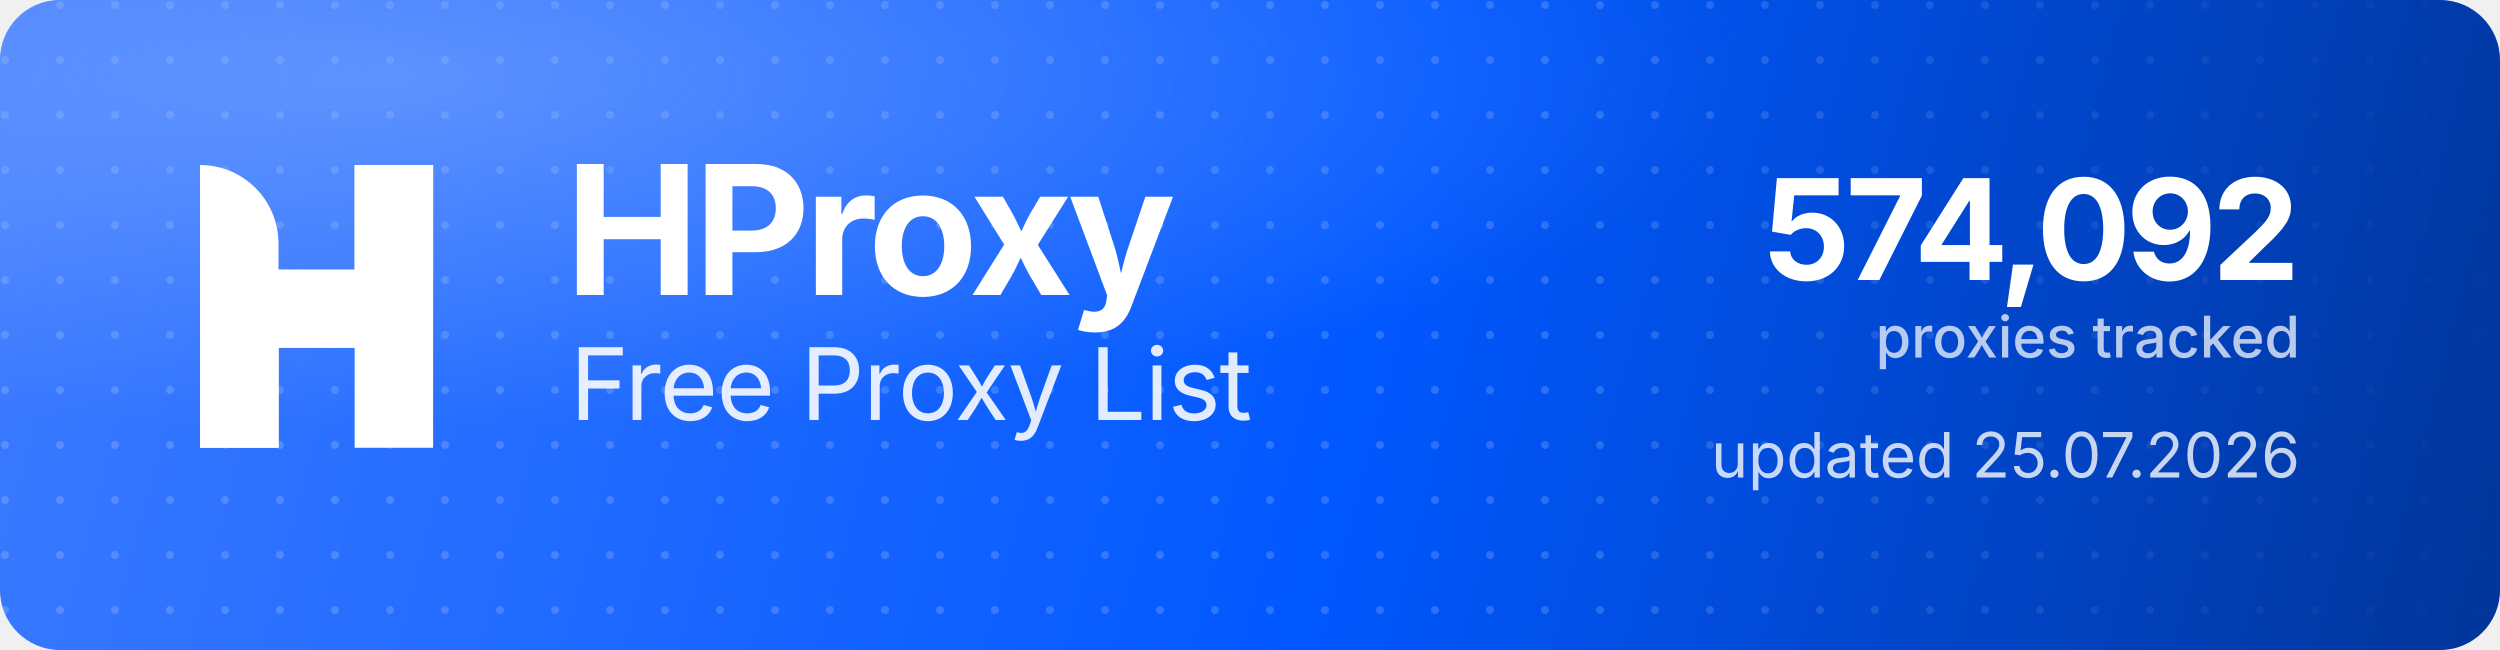
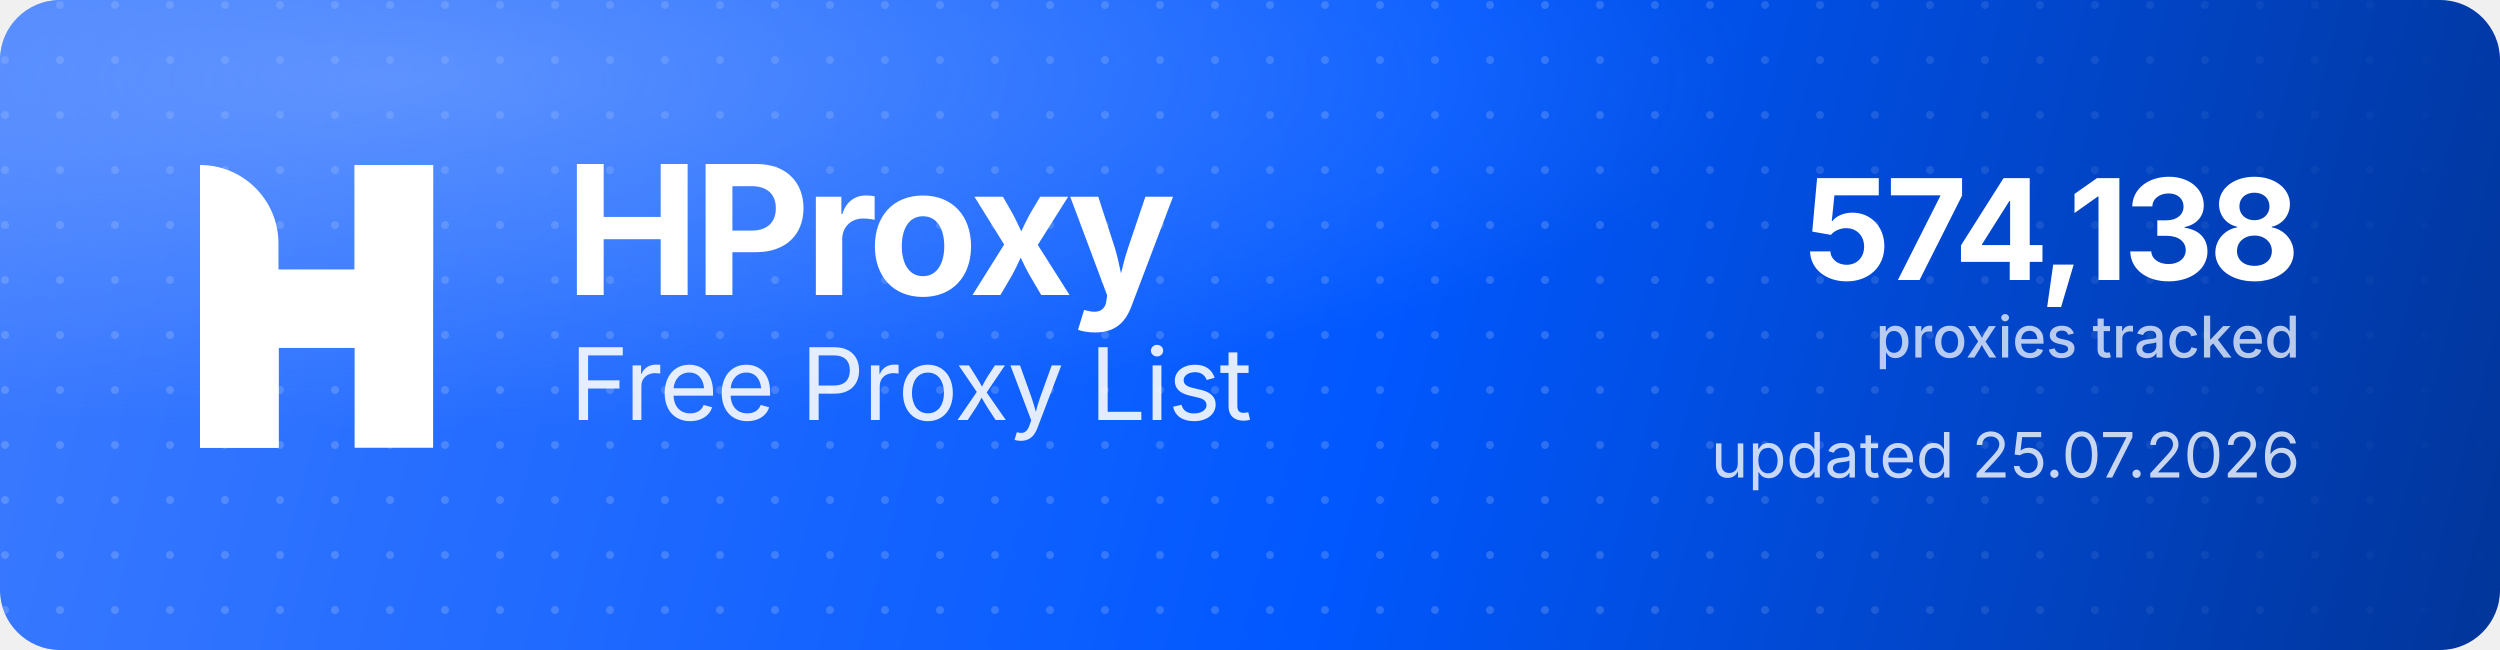
<svg xmlns="http://www.w3.org/2000/svg" width="1000" height="260" viewBox="0 0 1000 260" role="img" aria-label="HProxy Free Proxy List">
  <defs>
    <linearGradient id="hp-bg" x1="0" y1="0" x2="1000" y2="260" gradientUnits="userSpaceOnUse">
      <stop offset="0" stop-color="#3D7BFF" />
      <stop offset="0.55" stop-color="#0158FF" />
      <stop offset="1" stop-color="#013599" />
    </linearGradient>
    <radialGradient id="hp-glow" cx="0.16" cy="0.12" r="0.9">
      <stop offset="0" stop-color="#8FB4FF" stop-opacity="0.5" />
      <stop offset="0.6" stop-color="#8FB4FF" stop-opacity="0" />
    </radialGradient>
    <pattern id="hp-dots" width="22" height="22" patternUnits="userSpaceOnUse">
      <circle cx="2" cy="2" r="1.6" fill="#FFFFFF" fill-opacity="0.17" />
    </pattern>
    <linearGradient id="hp-dot-fade" x1="0" y1="0" x2="1000" y2="0" gradientUnits="userSpaceOnUse">
      <stop offset="0" stop-color="#FFFFFF" stop-opacity="1" />
      <stop offset="0.62" stop-color="#FFFFFF" stop-opacity="1" />
      <stop offset="1" stop-color="#FFFFFF" stop-opacity="0" />
    </linearGradient>
    <mask id="hp-dot-mask">
      <rect width="1000" height="260" fill="url(#hp-dot-fade)" />
    </mask>
  </defs>
  <rect width="1000" height="260" rx="24" fill="url(#hp-bg)" />
  <rect width="1000" height="260" rx="24" fill="url(#hp-dots)" mask="url(#hp-dot-mask)" />
  <rect width="1000" height="260" rx="24" fill="url(#hp-glow)" />
  <g transform="translate(80,66) scale(4.35)" fill="#FFFFFF">
    <path d="M0 0V0C3.985 0 7.216 3.231 7.216 7.216V26H0V0Z" />
    <rect x="14.219" width="7.216" height="26" />
    <path d="M7.235 26H0V15.971C0 12.455 2.851 9.604 6.367 9.604H14.22V0H21.437V10.453C21.437 13.97 18.586 16.82 15.069 16.82H7.235V26Z" />
  </g>
  <text x="226" y="118" font-family="'Geist','Inter','Segoe UI',system-ui,-apple-system,Helvetica,Arial,sans-serif" font-size="72" font-weight="700" letter-spacing="-2.3" fill="#FFFFFF">HProxy</text>
  <text x="228" y="168" font-family="'Geist','Inter','Segoe UI',system-ui,-apple-system,Helvetica,Arial,sans-serif" font-size="40" font-weight="400" letter-spacing="-0.5" fill="#FFFFFF" fill-opacity="0.88">Free Proxy List</text>
-   <text x="920" y="112" text-anchor="end" font-family="'Geist','Inter','Segoe UI',system-ui,-apple-system,Helvetica,Arial,sans-serif" font-size="56" font-weight="700" letter-spacing="-2" fill="#FFFFFF">574,092</text>
+   <text x="920" y="112" text-anchor="end" font-family="'Geist','Inter','Segoe UI',system-ui,-apple-system,Helvetica,Arial,sans-serif" font-size="56" font-weight="700" letter-spacing="-2" fill="#FFFFFF">574,138</text>
  <text x="920" y="143" text-anchor="end" font-family="'Geist','Inter','Segoe UI',system-ui,-apple-system,Helvetica,Arial,sans-serif" font-size="23" font-weight="500" fill="#FFFFFF" fill-opacity="0.72">proxies tracked</text>
  <text x="920" y="191" text-anchor="end" font-family="'Geist','Inter','Segoe UI',system-ui,-apple-system,Helvetica,Arial,sans-serif" font-size="25" font-weight="400" fill="#FFFFFF" fill-opacity="0.78">updated 25.07.2026</text>
</svg>
